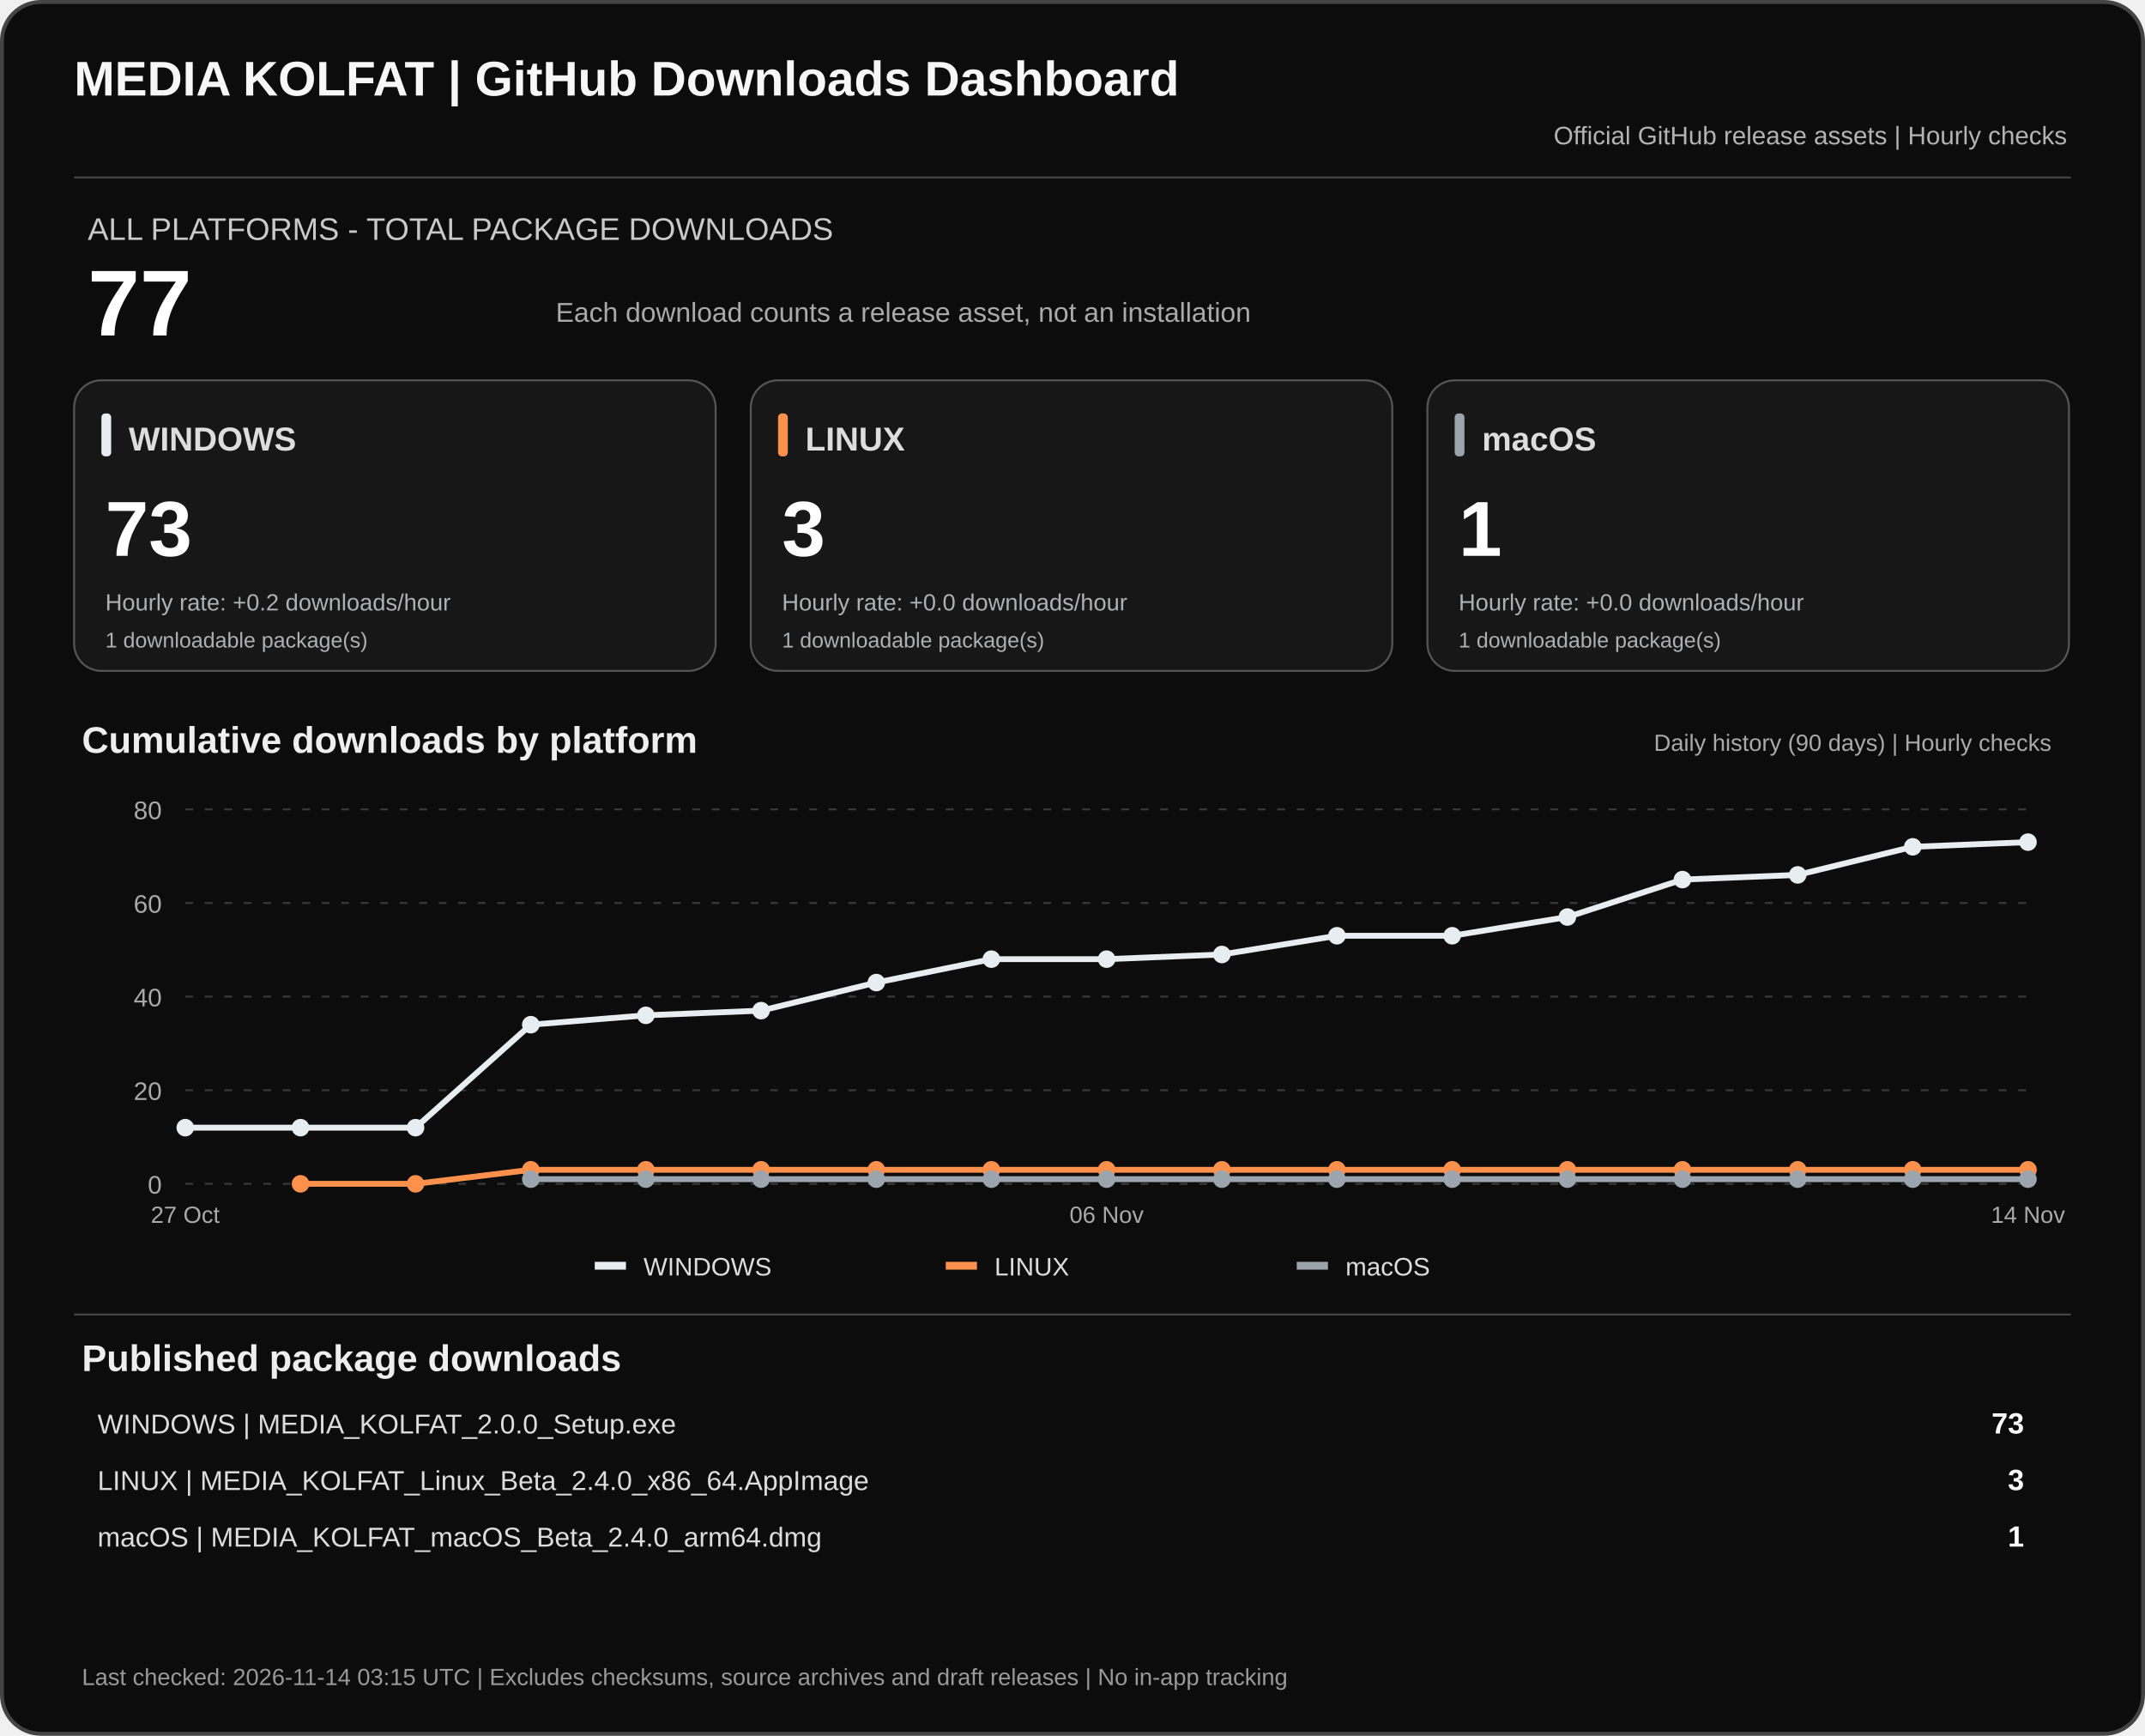
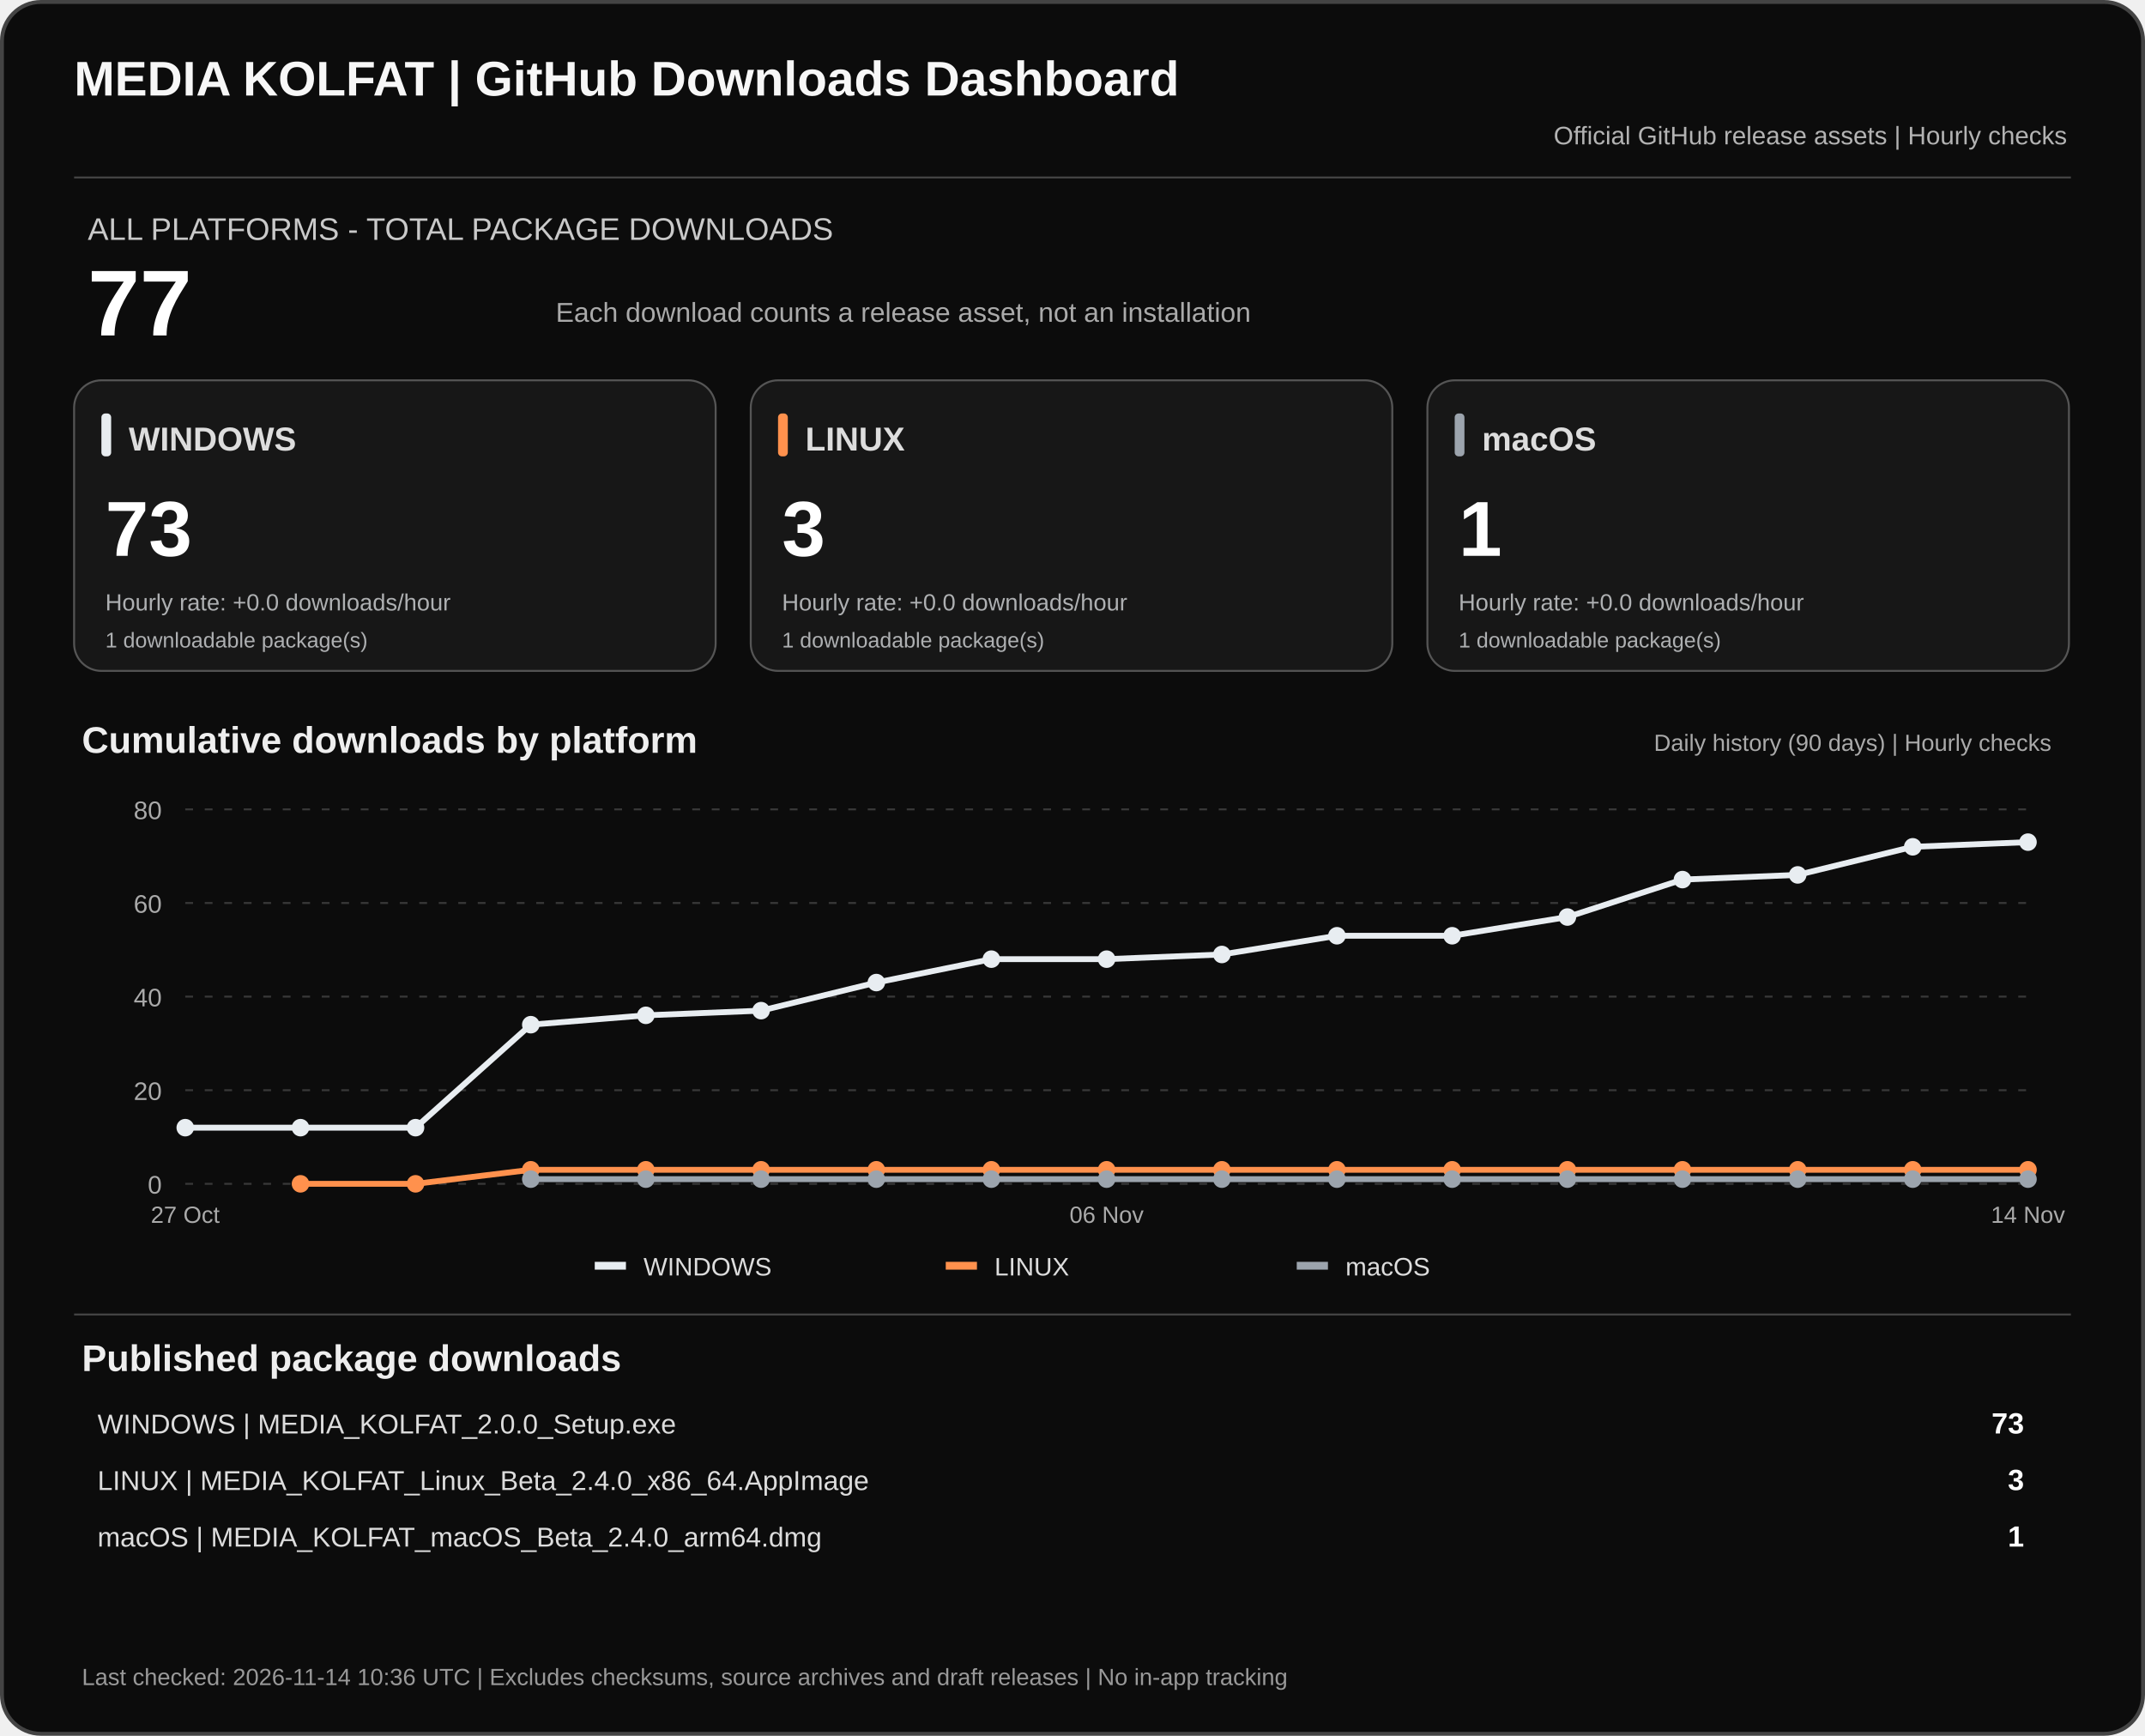
<svg xmlns="http://www.w3.org/2000/svg" width="1100" height="890" viewBox="0 0 1100 890" role="img" aria-labelledby="dashTitle dashDesc">
  <rect x="1" y="1" width="1098" height="888" rx="20" fill="#0c0c0c" stroke="#444" stroke-width="2" />
  <text x="38" y="49" fill="#f7f7f7" font-family="Arial,sans-serif" font-size="25" font-weight="700">MEDIA KOLFAT | GitHub Downloads Dashboard</text>
  <text x="1060" y="74" fill="#b3b3b3" text-anchor="end" font-family="Arial,sans-serif" font-size="13">Official GitHub release assets | Hourly checks</text>
  <path d="M38 91H1062" stroke="#444" />
  <text x="45" y="123" fill="#c9c9c9" font-family="Arial,sans-serif" font-size="16">ALL PLATFORMS - TOTAL PACKAGE DOWNLOADS</text>
  <text x="45" y="172" fill="#fff" font-family="Arial,sans-serif" font-size="48" font-weight="700">77</text>
  <text x="285" y="165" fill="#aaa" font-family="Arial,sans-serif" font-size="14">Each download counts a release asset, not an installation</text>
  <rect x="38" y="195" width="329" height="149" rx="14" fill="#171717" stroke="#555" />
  <rect x="52" y="212" width="5" height="22" rx="2" fill="#e8edf1" />
  <text x="66" y="231" fill="#ddd" font-family="Arial,sans-serif" font-size="17" font-weight="700">WINDOWS</text>
  <text x="54" y="285" fill="#fff" font-family="Arial,sans-serif" font-size="40" font-weight="700">73</text>
-   <text x="54" y="313" fill="#aeb0b2" font-family="Arial,sans-serif" font-size="12">Hourly rate: +0.2 downloads/hour</text>
+   <text x="54" y="313" fill="#aeb0b2" font-family="Arial,sans-serif" font-size="12">Hourly rate: +0.0 downloads/hour</text>
  <text x="54" y="332" fill="#aeb0b2" font-family="Arial,sans-serif" font-size="11">1 downloadable package(s)</text>
  <rect x="385" y="195" width="329" height="149" rx="14" fill="#171717" stroke="#555" />
  <rect x="399" y="212" width="5" height="22" rx="2" fill="#ff914d" />
  <text x="413" y="231" fill="#ddd" font-family="Arial,sans-serif" font-size="17" font-weight="700">LINUX</text>
  <text x="401" y="285" fill="#fff" font-family="Arial,sans-serif" font-size="40" font-weight="700">3</text>
  <text x="401" y="313" fill="#aeb0b2" font-family="Arial,sans-serif" font-size="12">Hourly rate: +0.0 downloads/hour</text>
  <text x="401" y="332" fill="#aeb0b2" font-family="Arial,sans-serif" font-size="11">1 downloadable package(s)</text>
  <rect x="732" y="195" width="329" height="149" rx="14" fill="#171717" stroke="#555" />
  <rect x="746" y="212" width="5" height="22" rx="2" fill="#9ca4ad" />
  <text x="760" y="231" fill="#ddd" font-family="Arial,sans-serif" font-size="17" font-weight="700">macOS</text>
  <text x="748" y="285" fill="#fff" font-family="Arial,sans-serif" font-size="40" font-weight="700">1</text>
  <text x="748" y="313" fill="#aeb0b2" font-family="Arial,sans-serif" font-size="12">Hourly rate: +0.0 downloads/hour</text>
  <text x="748" y="332" fill="#aeb0b2" font-family="Arial,sans-serif" font-size="11">1 downloadable package(s)</text>
  <text x="42" y="386" fill="#eee" font-family="Arial,sans-serif" font-size="19" font-weight="700">Cumulative downloads by platform</text>
  <text x="1052" y="385" fill="#aaa" text-anchor="end" font-family="Arial,sans-serif" font-size="12">Daily history (90 days) | Hourly checks</text>
  <path d="M95 607.0H1040" stroke="#383838" stroke-dasharray="4 6" />
  <text x="83" y="612.0" text-anchor="end" fill="#aaa" font-family="Arial,sans-serif" font-size="13">0</text>
  <path d="M95 559.0H1040" stroke="#383838" stroke-dasharray="4 6" />
  <text x="83" y="564.0" text-anchor="end" fill="#aaa" font-family="Arial,sans-serif" font-size="13">20</text>
  <path d="M95 511.0H1040" stroke="#383838" stroke-dasharray="4 6" />
  <text x="83" y="516.0" text-anchor="end" fill="#aaa" font-family="Arial,sans-serif" font-size="13">40</text>
  <path d="M95 463.0H1040" stroke="#383838" stroke-dasharray="4 6" />
  <text x="83" y="468.0" text-anchor="end" fill="#aaa" font-family="Arial,sans-serif" font-size="13">60</text>
  <path d="M95 415.0H1040" stroke="#383838" stroke-dasharray="4 6" />
  <text x="83" y="420.0" text-anchor="end" fill="#aaa" font-family="Arial,sans-serif" font-size="13">80</text>
  <polyline points="95.0,578.2 154.1,578.2 213.1,578.2 272.2,525.4 331.2,520.6 390.3,518.2 449.4,503.8 508.4,491.8 567.5,491.8 626.6,489.4 685.6,479.8 744.7,479.8 803.8,470.2 862.8,451.0 921.9,448.6 980.9,434.2 1040.0,431.8" fill="none" stroke="#e8edf1" stroke-width="3" stroke-linejoin="round" />
  <circle cx="95.0" cy="578.2" r="4.5" fill="#e8edf1" />
  <circle cx="154.1" cy="578.2" r="4.5" fill="#e8edf1" />
  <circle cx="213.1" cy="578.2" r="4.5" fill="#e8edf1" />
  <circle cx="272.2" cy="525.4" r="4.5" fill="#e8edf1" />
  <circle cx="331.2" cy="520.6" r="4.5" fill="#e8edf1" />
  <circle cx="390.3" cy="518.2" r="4.5" fill="#e8edf1" />
  <circle cx="449.4" cy="503.8" r="4.5" fill="#e8edf1" />
  <circle cx="508.4" cy="491.8" r="4.5" fill="#e8edf1" />
  <circle cx="567.5" cy="491.8" r="4.5" fill="#e8edf1" />
  <circle cx="626.6" cy="489.4" r="4.5" fill="#e8edf1" />
  <circle cx="685.6" cy="479.8" r="4.5" fill="#e8edf1" />
  <circle cx="744.7" cy="479.8" r="4.5" fill="#e8edf1" />
  <circle cx="803.8" cy="470.2" r="4.5" fill="#e8edf1" />
  <circle cx="862.8" cy="451.0" r="4.5" fill="#e8edf1" />
  <circle cx="921.9" cy="448.6" r="4.5" fill="#e8edf1" />
  <circle cx="980.9" cy="434.2" r="4.5" fill="#e8edf1" />
  <circle cx="1040.0" cy="431.8" r="4.5" fill="#e8edf1" />
  <polyline points="154.1,607.0 213.1,607.0 272.2,599.8 331.2,599.8 390.3,599.8 449.4,599.8 508.4,599.8 567.5,599.8 626.6,599.8 685.6,599.8 744.7,599.8 803.8,599.8 862.8,599.8 921.9,599.8 980.9,599.8 1040.0,599.8" fill="none" stroke="#ff914d" stroke-width="3" stroke-linejoin="round" />
  <circle cx="154.1" cy="607.0" r="4.5" fill="#ff914d" />
  <circle cx="213.1" cy="607.0" r="4.5" fill="#ff914d" />
  <circle cx="272.2" cy="599.8" r="4.5" fill="#ff914d" />
  <circle cx="331.2" cy="599.8" r="4.5" fill="#ff914d" />
  <circle cx="390.3" cy="599.8" r="4.5" fill="#ff914d" />
  <circle cx="449.4" cy="599.8" r="4.5" fill="#ff914d" />
  <circle cx="508.4" cy="599.8" r="4.5" fill="#ff914d" />
  <circle cx="567.5" cy="599.8" r="4.5" fill="#ff914d" />
  <circle cx="626.6" cy="599.8" r="4.5" fill="#ff914d" />
  <circle cx="685.6" cy="599.8" r="4.5" fill="#ff914d" />
  <circle cx="744.7" cy="599.8" r="4.5" fill="#ff914d" />
  <circle cx="803.8" cy="599.8" r="4.5" fill="#ff914d" />
  <circle cx="862.8" cy="599.8" r="4.5" fill="#ff914d" />
  <circle cx="921.9" cy="599.8" r="4.5" fill="#ff914d" />
  <circle cx="980.9" cy="599.8" r="4.5" fill="#ff914d" />
  <circle cx="1040.0" cy="599.8" r="4.5" fill="#ff914d" />
  <polyline points="272.2,604.6 331.2,604.6 390.3,604.6 449.4,604.6 508.4,604.6 567.5,604.6 626.6,604.6 685.6,604.6 744.7,604.6 803.8,604.6 862.8,604.6 921.9,604.6 980.9,604.6 1040.0,604.6" fill="none" stroke="#9ca4ad" stroke-width="3" stroke-linejoin="round" />
  <circle cx="272.2" cy="604.6" r="4.5" fill="#9ca4ad" />
  <circle cx="331.2" cy="604.6" r="4.5" fill="#9ca4ad" />
  <circle cx="390.3" cy="604.6" r="4.5" fill="#9ca4ad" />
  <circle cx="449.4" cy="604.6" r="4.5" fill="#9ca4ad" />
  <circle cx="508.4" cy="604.6" r="4.5" fill="#9ca4ad" />
  <circle cx="567.5" cy="604.6" r="4.5" fill="#9ca4ad" />
  <circle cx="626.6" cy="604.6" r="4.5" fill="#9ca4ad" />
  <circle cx="685.6" cy="604.6" r="4.5" fill="#9ca4ad" />
  <circle cx="744.7" cy="604.6" r="4.5" fill="#9ca4ad" />
  <circle cx="803.8" cy="604.6" r="4.5" fill="#9ca4ad" />
  <circle cx="862.8" cy="604.6" r="4.5" fill="#9ca4ad" />
  <circle cx="921.9" cy="604.6" r="4.5" fill="#9ca4ad" />
  <circle cx="980.9" cy="604.6" r="4.5" fill="#9ca4ad" />
  <circle cx="1040.0" cy="604.6" r="4.5" fill="#9ca4ad" />
  <text x="95.0" y="627" text-anchor="middle" fill="#aaa" font-family="Arial,sans-serif" font-size="12">27 Oct</text>
  <text x="567.5" y="627" text-anchor="middle" fill="#aaa" font-family="Arial,sans-serif" font-size="12">06 Nov</text>
  <text x="1040.0" y="627" text-anchor="middle" fill="#aaa" font-family="Arial,sans-serif" font-size="12">14 Nov</text>
  <rect x="305" y="647" width="16" height="4" fill="#e8edf1" />
  <text x="330" y="654" fill="#ddd" font-family="Arial,sans-serif" font-size="13">WINDOWS</text>
  <rect x="485" y="647" width="16" height="4" fill="#ff914d" />
  <text x="510" y="654" fill="#ddd" font-family="Arial,sans-serif" font-size="13">LINUX</text>
  <rect x="665" y="647" width="16" height="4" fill="#9ca4ad" />
  <text x="690" y="654" fill="#ddd" font-family="Arial,sans-serif" font-size="13">macOS</text>
  <path d="M38 674H1062" stroke="#444" />
  <text x="42" y="703" fill="#eee" font-family="Arial,sans-serif" font-size="19" font-weight="700">Published package downloads</text>
  <text x="50" y="735" fill="#ddd" font-family="Arial,sans-serif" font-size="14">WINDOWS  |  MEDIA_KOLFAT_2.0.0_Setup.exe</text>
  <text x="1038" y="735" fill="#fff" text-anchor="end" font-family="Arial,sans-serif" font-size="15" font-weight="700">73</text>
  <text x="50" y="764" fill="#ddd" font-family="Arial,sans-serif" font-size="14">LINUX  |  MEDIA_KOLFAT_Linux_Beta_2.4.0_x86_64.AppImage</text>
  <text x="1038" y="764" fill="#fff" text-anchor="end" font-family="Arial,sans-serif" font-size="15" font-weight="700">3</text>
  <text x="50" y="793" fill="#ddd" font-family="Arial,sans-serif" font-size="14">macOS  |  MEDIA_KOLFAT_macOS_Beta_2.4.0_arm64.dmg</text>
  <text x="1038" y="793" fill="#fff" text-anchor="end" font-family="Arial,sans-serif" font-size="15" font-weight="700">1</text>
-   <text x="42" y="864" fill="#999" font-family="Arial,sans-serif" font-size="12">Last checked: 2026-11-14 03:15 UTC  |  Excludes checksums, source archives and draft releases  |  No in-app tracking</text>
+   <text x="42" y="864" fill="#999" font-family="Arial,sans-serif" font-size="12">Last checked: 2026-11-14 10:36 UTC  |  Excludes checksums, source archives and draft releases  |  No in-app tracking</text>
</svg>
